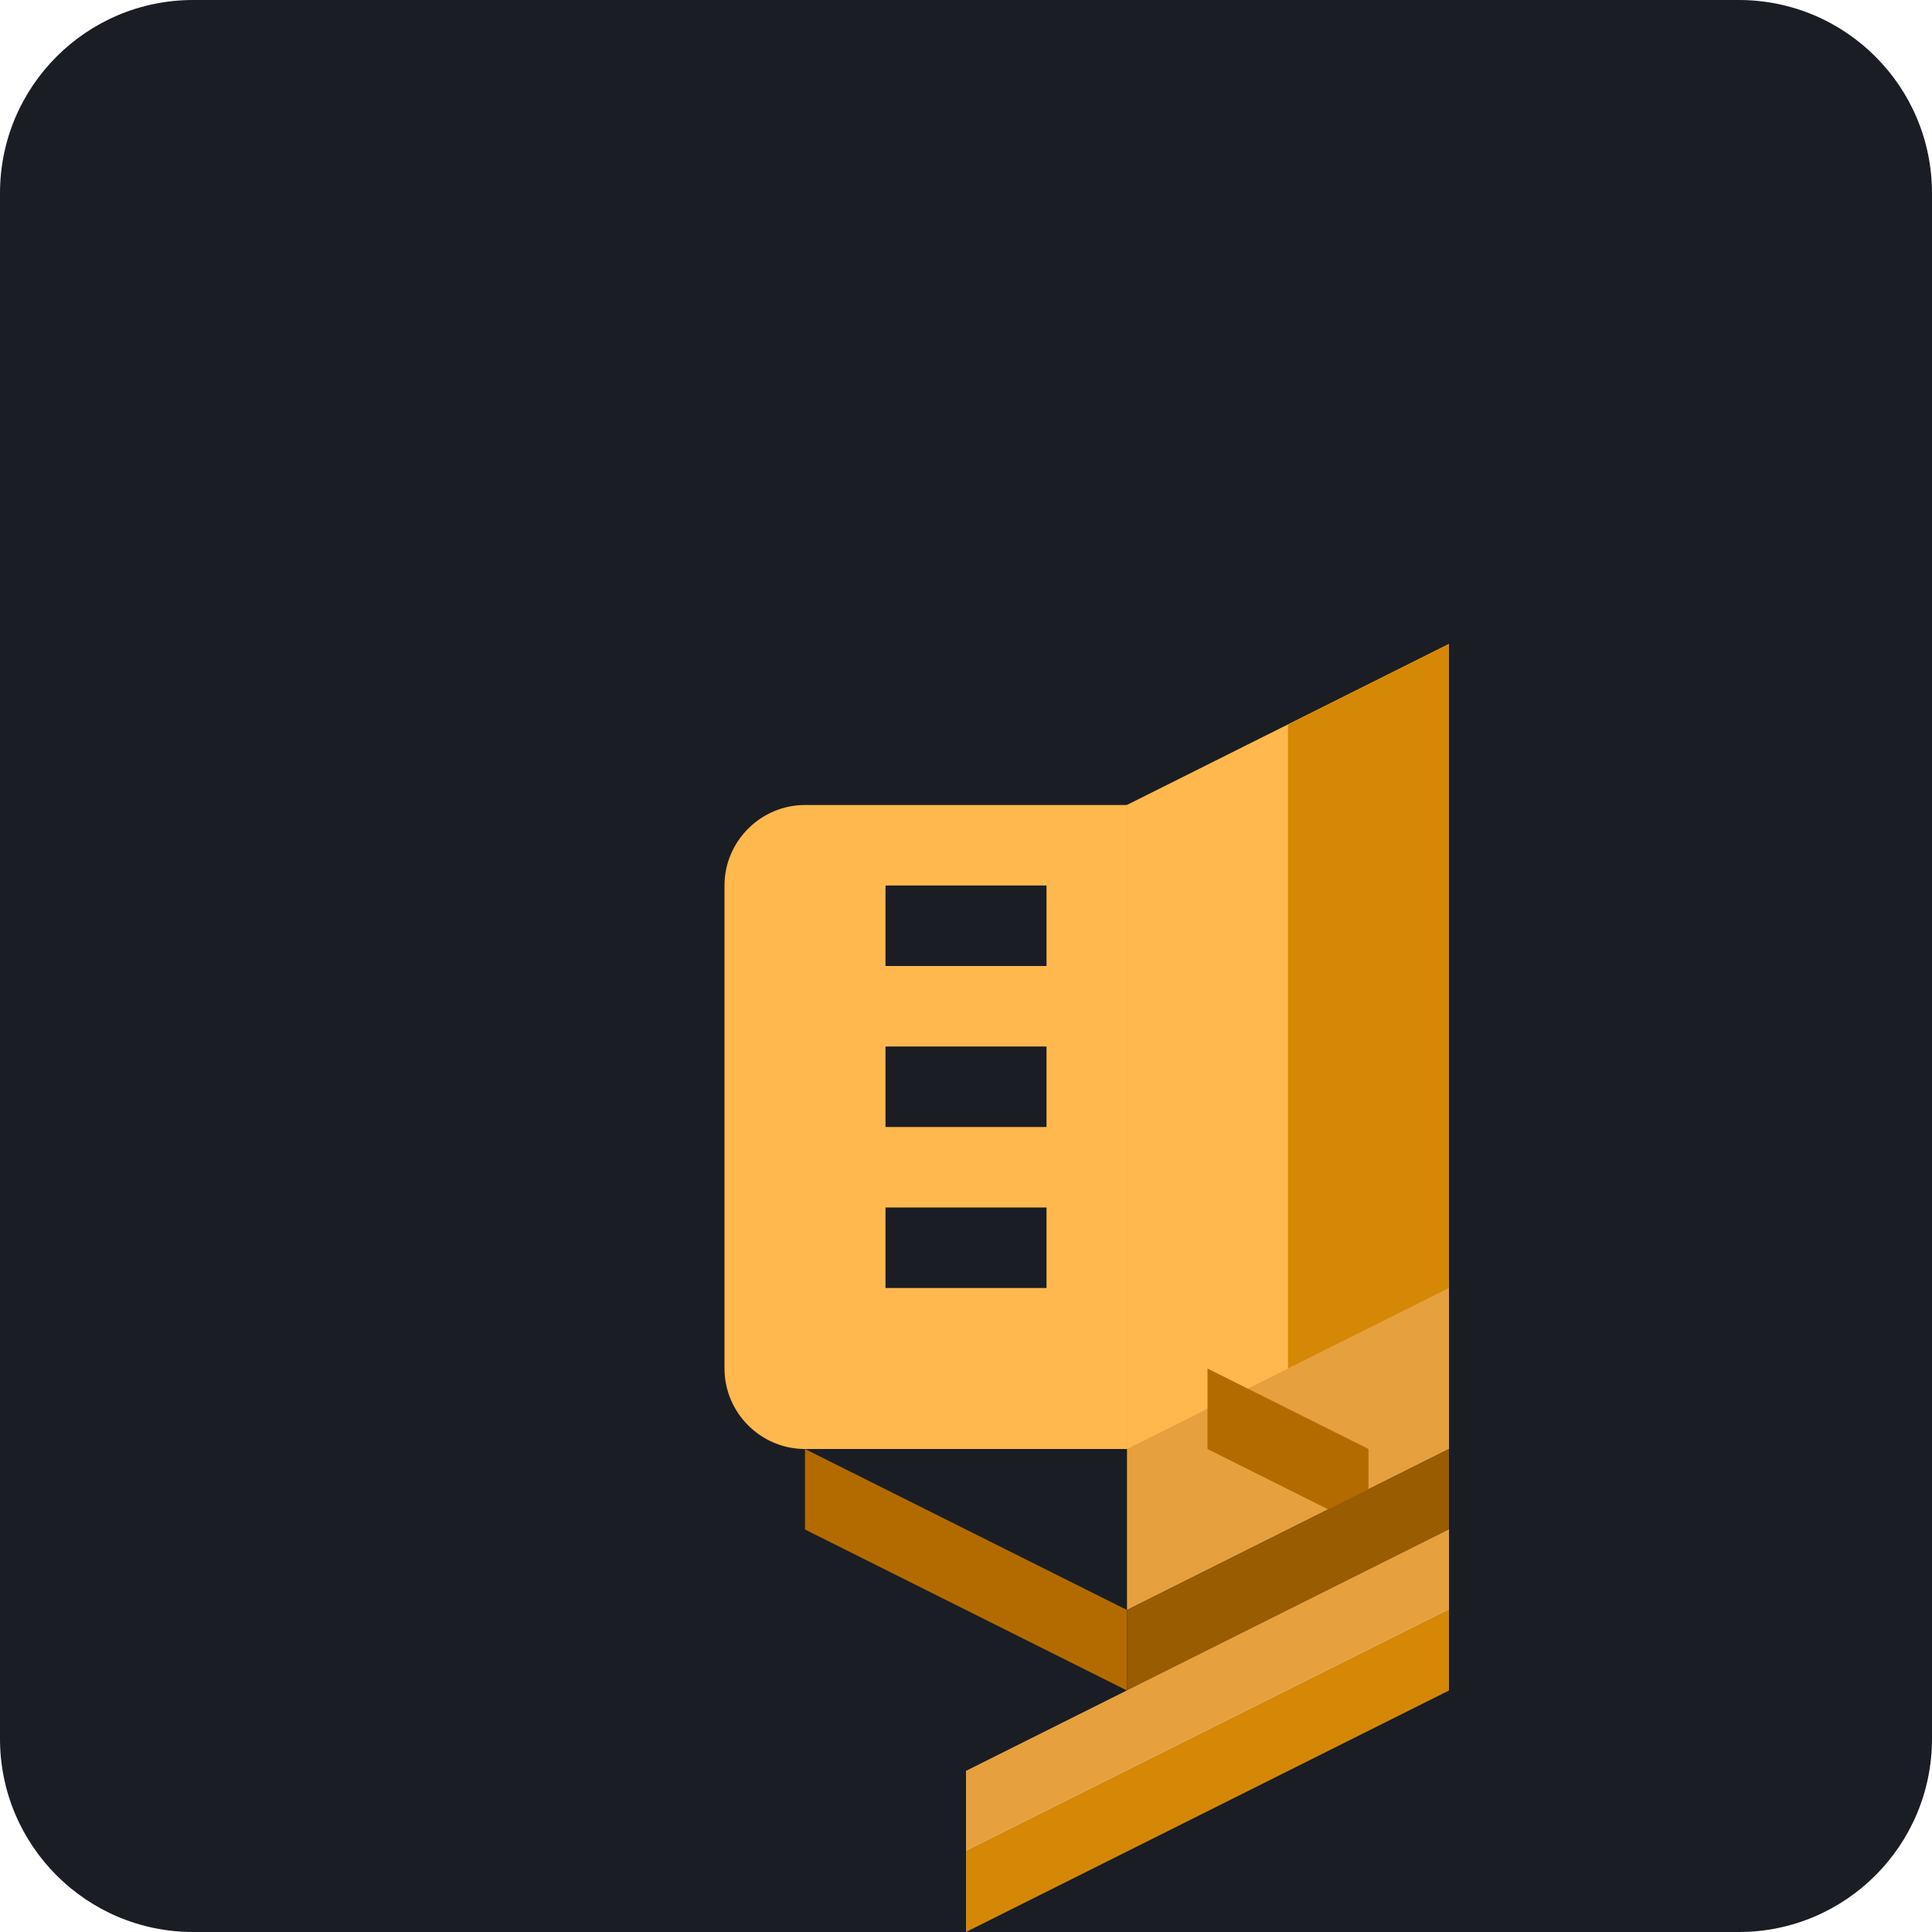
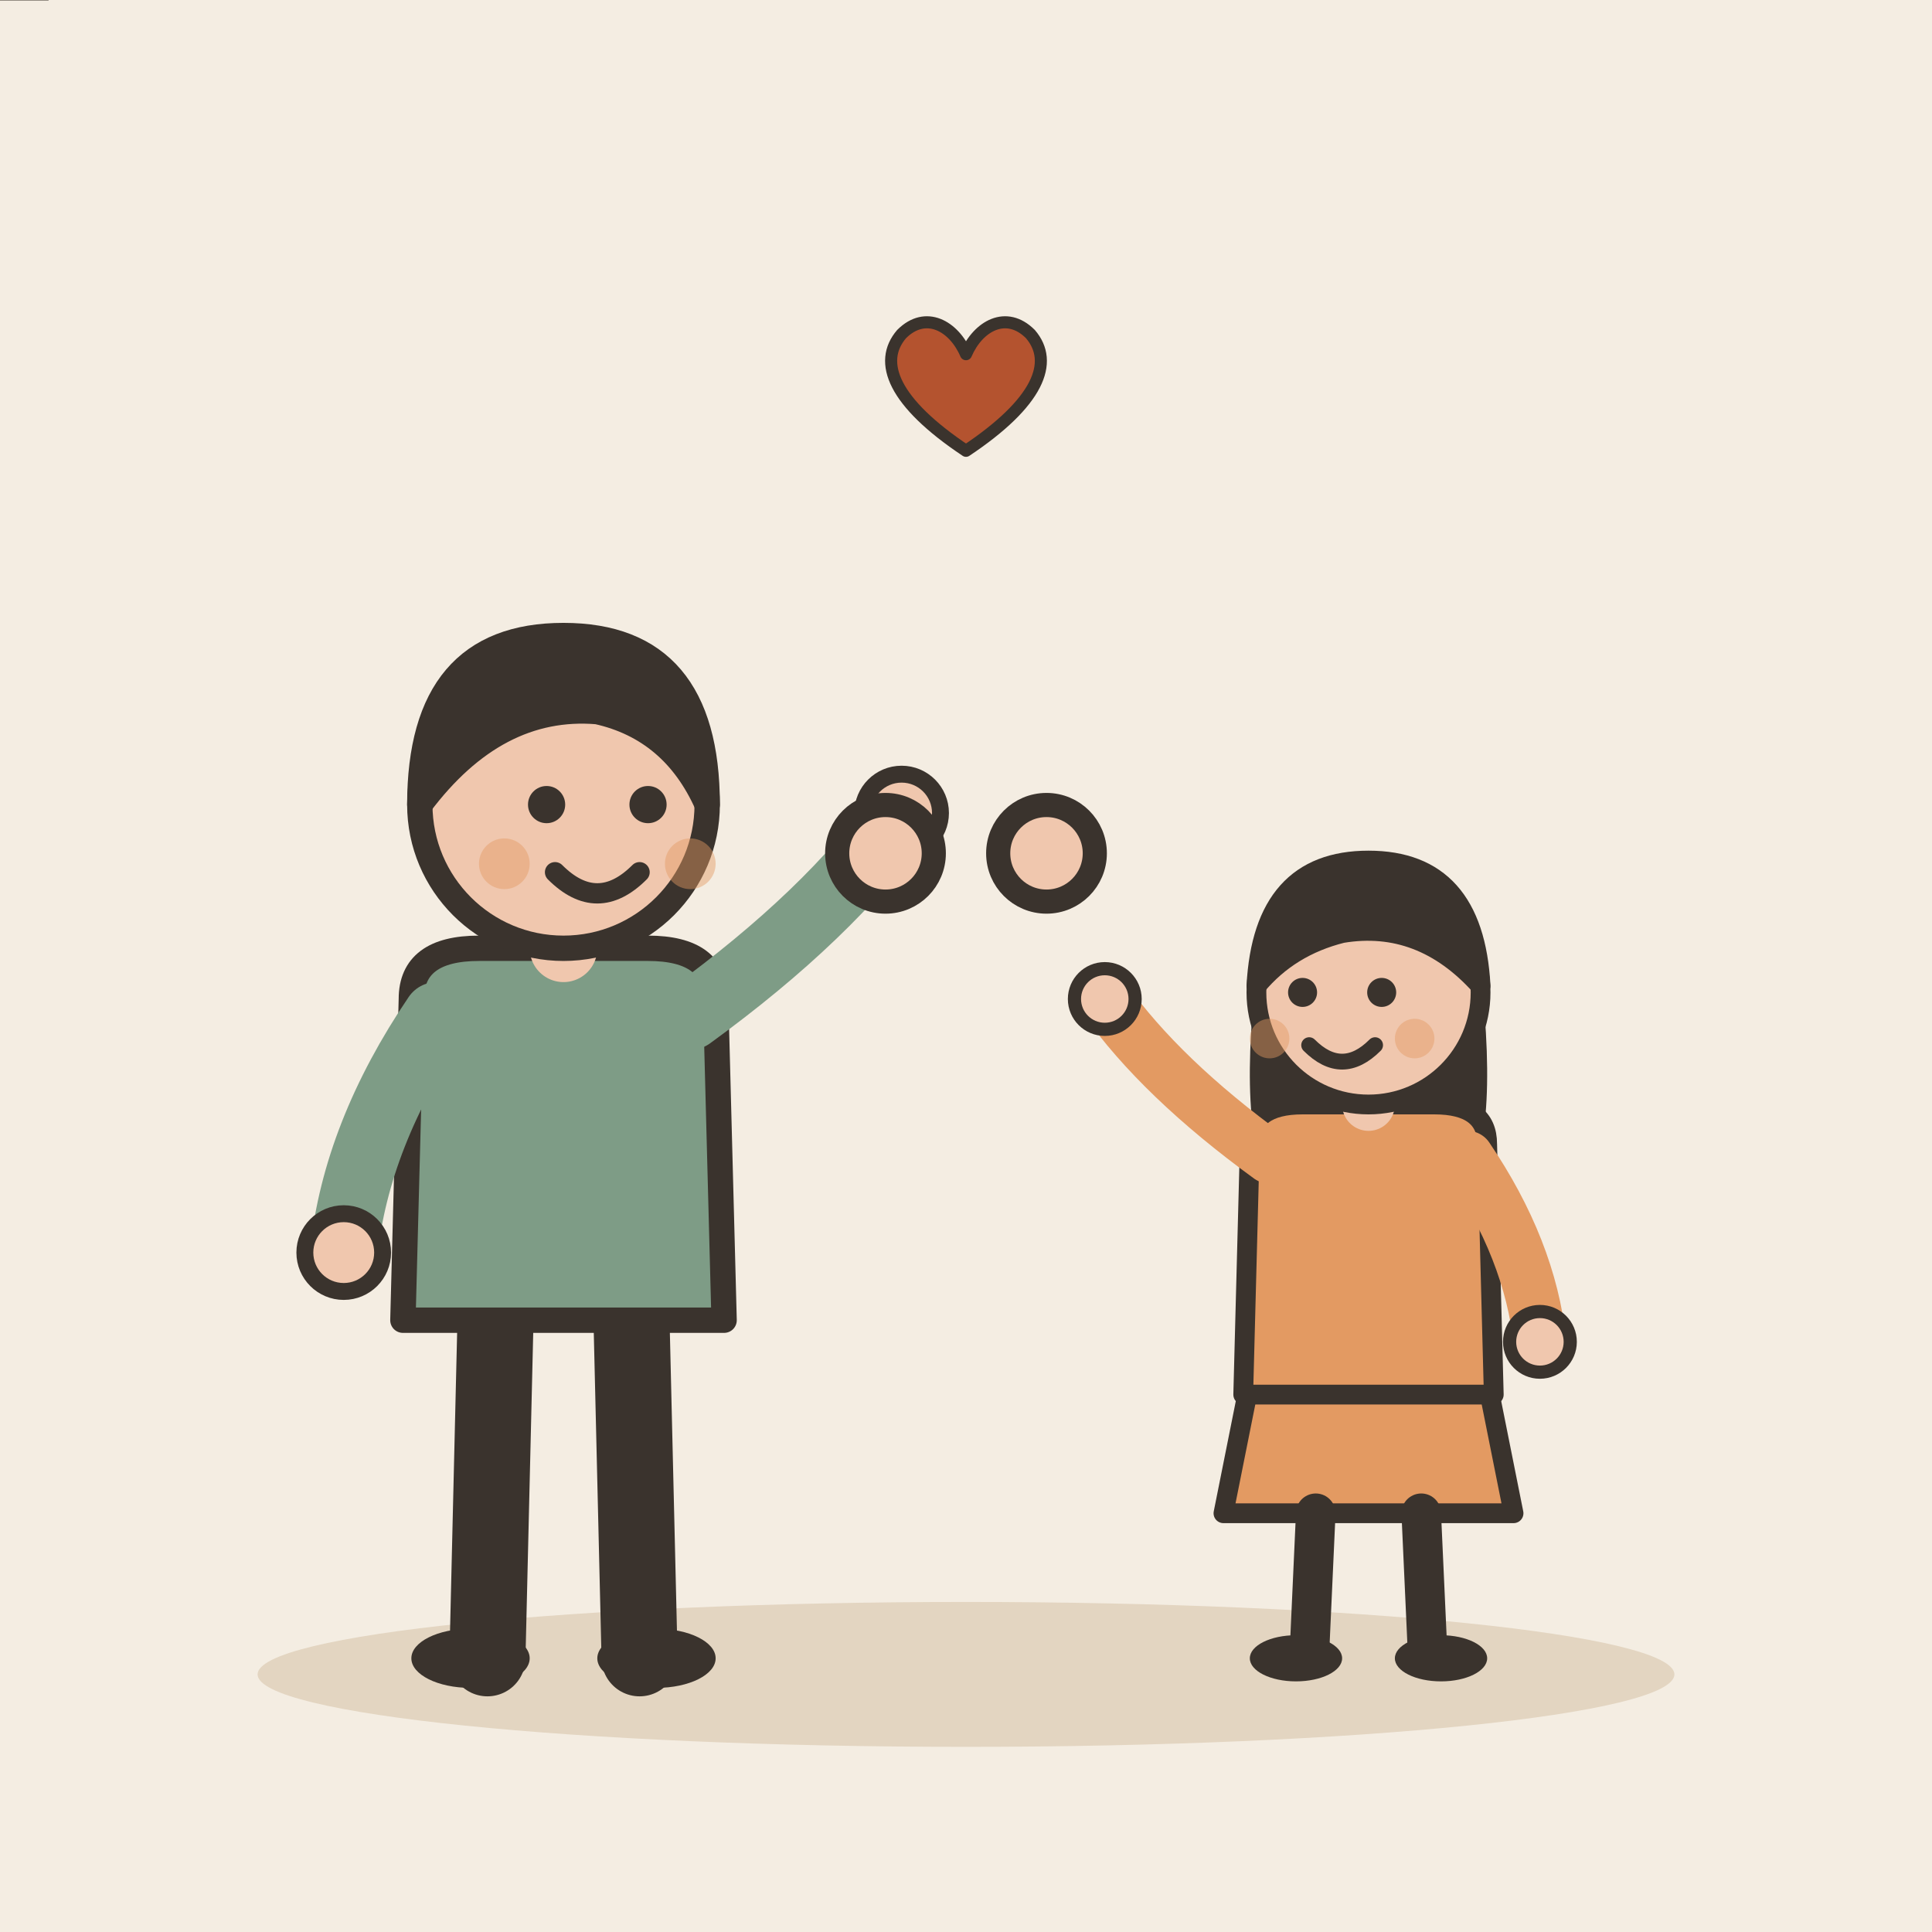
- <svg xmlns="http://www.w3.org/2000/svg" viewBox="0 0 240 240">
-   <rect width="240" height="240" rx="24" fill="#1A1D24" />
-   <g transform="translate(60, 60)">
-     <path d="M40 120h40c5.5 0 10-4.5 10-10V50c0-5.5-4.5-10-10-10H40c-5.5 0-10 4.5-10 10v60c0 5.5 4.5 10 10 10z" fill="#FFB84D" />
-     <path d="M50 50h20v10H50zM50 70h20v10H50zM50 90h20v10H50z" fill="#1A1D24" />
-     <path d="M80 40l40-20v100l-40 20z" fill="#E6A03D" />
-     <path d="M120 20l-40 20v80l40-20z" fill="#FFB84D" />
-     <path d="M100 30l20-10v80l-20 10z" fill="#D48806" />
-     <path d="M90 110l20 10v10l-20-10z" fill="#B36B00" />
-     <path d="M40 120l40 20v10l-40-20z" fill="#B36B00" />
-     <path d="M80 140l40-20v10l-40 20z" fill="#995C00" />
-     <path d="M60 160l60-30v10l-60 30z" fill="#FFB84D" />
-     <path d="M120 130l-60 30v10l60-30z" fill="#E6A03D" />
-     <path d="M120 140l-60 30v10l60-30z" fill="#D48806" />
+ <svg xmlns="http://www.w3.org/2000/svg" viewBox="0 0 240 240" data-style="editorial">
+   <rect width="240" height="240" fill="#F4EDE2" />
+   <ellipse cx="120" cy="208" rx="88" ry="9" fill="#E3D5C1" />
+   <g transform="translate(70 206) scale(1.05 1.05)">
+     <path d="M-8 -42L-9 0" stroke="#3A332D" stroke-width="9" stroke-linecap="round" fill="none" />
+     <path d="M8 -42L9 0" stroke="#3A332D" stroke-width="9" stroke-linecap="round" fill="none" />
+     <ellipse cx="-11" cy="0" rx="7" ry="3.5" fill="#3A332D" />
+     <ellipse cx="11" cy="0" rx="7" ry="3.5" fill="#3A332D" />
+     <path d="M-18 -78Q-18 -84 -10 -84L10 -84Q18 -84 18 -78L19 -40L-19 -40Z" fill="#7E9C86" stroke="#3A332D" stroke-width="3" stroke-linecap="round" stroke-linejoin="round" />
+     <path d="M-15 -76Q-24.5 -62 -26 -48" fill="none" stroke="#7E9C86" stroke-width="8" stroke-linecap="round" stroke-linejoin="round" />
+     <circle cx="-26" cy="-48" r="4.6" fill="#F0C7AE" stroke="#3A332D" stroke-linecap="round" stroke-linejoin="round" stroke-width="2" />
+     <path d="M15 -76Q31.5 -88 40 -100" fill="none" stroke="#7E9C86" stroke-width="8" stroke-linecap="round" stroke-linejoin="round" />
+     <circle cx="40" cy="-100" r="4.6" fill="#F0C7AE" stroke="#3A332D" stroke-linecap="round" stroke-linejoin="round" stroke-width="2" />
+     <path d="M0 -84L0 -88" stroke="#F0C7AE" stroke-width="8" stroke-linecap="round" fill="none" />
+     <circle cx="0" cy="-101" r="17" fill="#F0C7AE" stroke="#3A332D" stroke-width="3" stroke-linecap="round" stroke-linejoin="round" />
+     <path d="M-17 -101Q-17 -121 0 -121Q17 -121 17 -101Q13 -110 4 -112Q-8 -113 -17 -101Z" fill="#3A332D" stroke="#3A332D" stroke-width="3" stroke-linecap="round" stroke-linejoin="round" />
+     <circle cx="-2" cy="-101" r="2.2" fill="#3A332D" />
+     <circle cx="10" cy="-101" r="2.2" fill="#3A332D" />
+     <path d="M-1 -93Q4 -88 9 -93" fill="none" stroke="#3A332D" stroke-width="2.4" stroke-linecap="round" stroke-linejoin="round" />
+     <circle cx="-7" cy="-94" r="3" fill="#E39A62" opacity="0.45" />
+     <circle cx="15" cy="-94" r="3" fill="#E39A62" opacity="0.45" />
+   </g>
+   <g transform="translate(170 206) scale(0.819 0.819)">
+     <path d="M-18 -42L-22 -22L22 -22L18 -42Z" fill="#E39A62" stroke="#3A332D" stroke-width="3" stroke-linecap="round" stroke-linejoin="round" />
+     <path d="M-8 -22L-9 0" stroke="#3A332D" stroke-width="6" stroke-linecap="round" fill="none" />
+     <path d="M8 -22L9 0" stroke="#3A332D" stroke-width="6" stroke-linecap="round" fill="none" />
+     <ellipse cx="-11" cy="0" rx="7" ry="3.5" fill="#3A332D" />
+     <ellipse cx="11" cy="0" rx="7" ry="3.5" fill="#3A332D" />
+     <path d="M-17 -104Q-20 -78 -14 -70L-6 -78L6 -78L14 -70Q20 -78 17 -104Z" fill="#3A332D" />
+     <path d="M-18 -78Q-18 -84 -10 -84L10 -84Q18 -84 18 -78L19 -40L-19 -40Z" fill="#E39A62" stroke="#3A332D" stroke-width="3" stroke-linecap="round" stroke-linejoin="round" />
+     <path d="M-15 -76Q-31.5 -88 -40 -100" fill="none" stroke="#E39A62" stroke-width="8" stroke-linecap="round" stroke-linejoin="round" />
+     <circle cx="-40" cy="-100" r="4.6" fill="#F0C7AE" stroke="#3A332D" stroke-linecap="round" stroke-linejoin="round" stroke-width="2" />
+     <path d="M15 -76Q24.5 -62 26 -48" fill="none" stroke="#E39A62" stroke-width="8" stroke-linecap="round" stroke-linejoin="round" />
+     <circle cx="26" cy="-48" r="4.6" fill="#F0C7AE" stroke="#3A332D" stroke-linecap="round" stroke-linejoin="round" stroke-width="2" />
+     <path d="M0 -84L0 -88" stroke="#F0C7AE" stroke-width="8" stroke-linecap="round" fill="none" />
+     <circle cx="0" cy="-101" r="17" fill="#F0C7AE" stroke="#3A332D" stroke-width="3" stroke-linecap="round" stroke-linejoin="round" />
+     <path d="M-17 -102Q-16 -121 0 -121Q16 -121 17 -102Q8 -112 -4 -110Q-12 -108 -17 -102Z" fill="#3A332D" stroke="#3A332D" stroke-width="3" stroke-linecap="round" stroke-linejoin="round" />
+     <circle cx="-10" cy="-101" r="2.2" fill="#3A332D" />
+     <circle cx="2" cy="-101" r="2.2" fill="#3A332D" />
+     <path d="M-9 -93Q-4 -88 1 -93" fill="none" stroke="#3A332D" stroke-width="2.4" stroke-linecap="round" stroke-linejoin="round" />
+     <circle cx="-15" cy="-94" r="3" fill="#E39A62" opacity="0.45" />
+     <circle cx="7" cy="-94" r="3" fill="#E39A62" opacity="0.45" />
+   </g>
+   <g transform="translate(0 0)">
+     <path d="M-6 0L6 0" fill="none" stroke="#3A332D" stroke-width="0.1" stroke-linecap="round" stroke-linejoin="round" />
+   </g>
+   <circle cx="110" cy="106" r="6" fill="#F0C7AE" stroke="#3A332D" stroke-width="3" stroke-linecap="round" stroke-linejoin="round" />
+   <circle cx="130" cy="106" r="6" fill="#F0C7AE" stroke="#3A332D" stroke-width="3" stroke-linecap="round" stroke-linejoin="round" />
+   <g transform="translate(120 50) scale(0.5 0.5)">
+     <path d="M0 12C-18 0 -22 -10 -16 -17C-10 -23 -3 -19 0 -12C3 -19 10 -23 16 -17C22 -10 18 0 0 12Z" fill="#B4532F" stroke="#3A332D" stroke-width="3" stroke-linecap="round" stroke-linejoin="round" />
  </g>
</svg>
